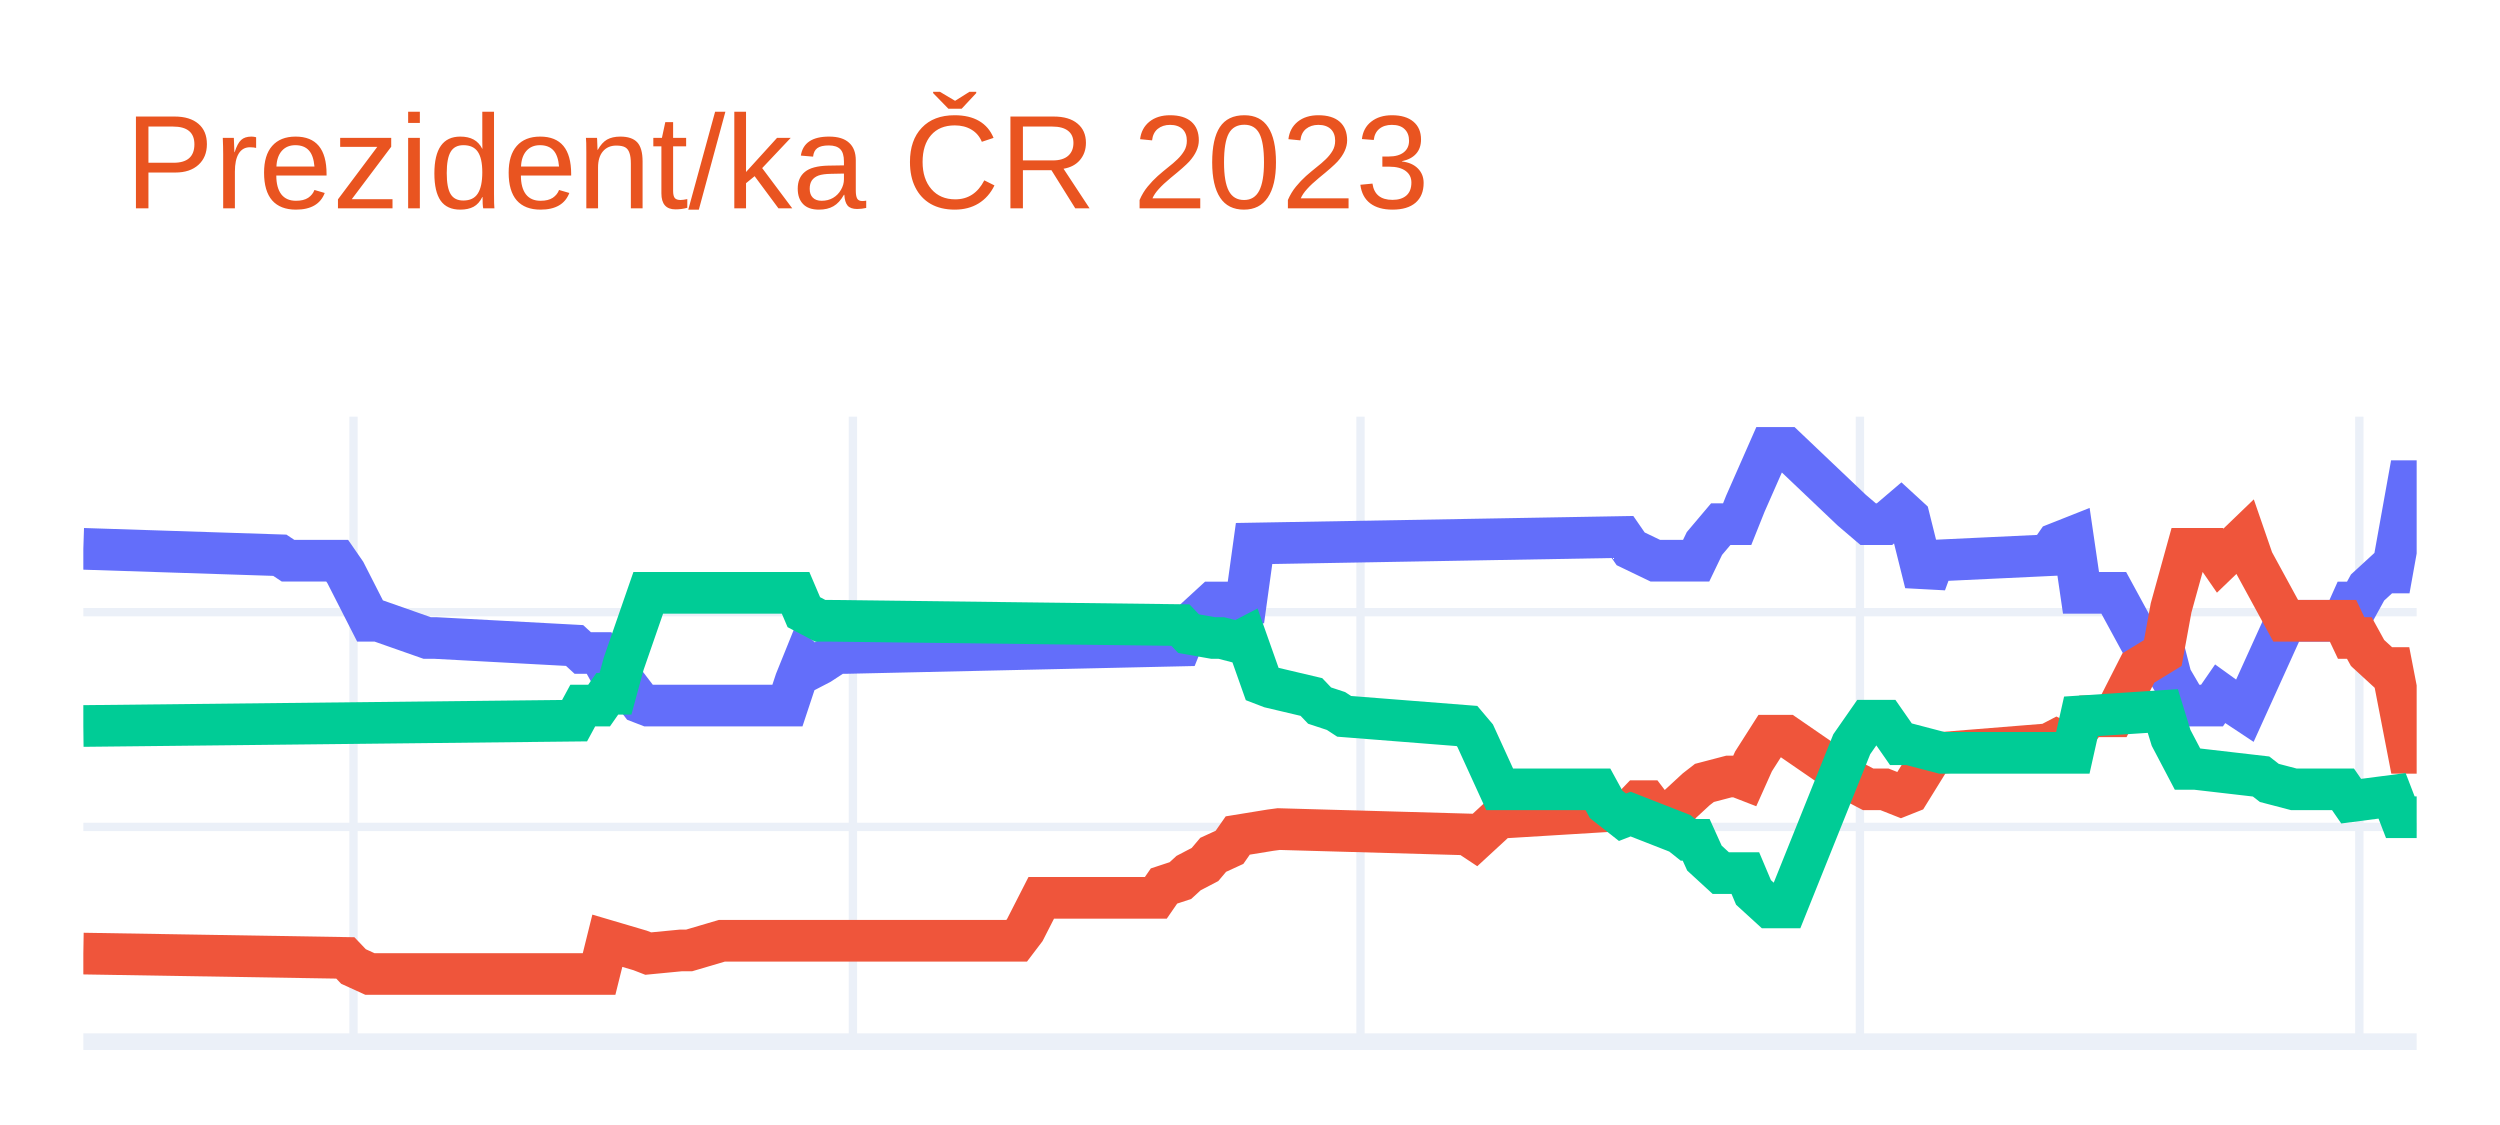
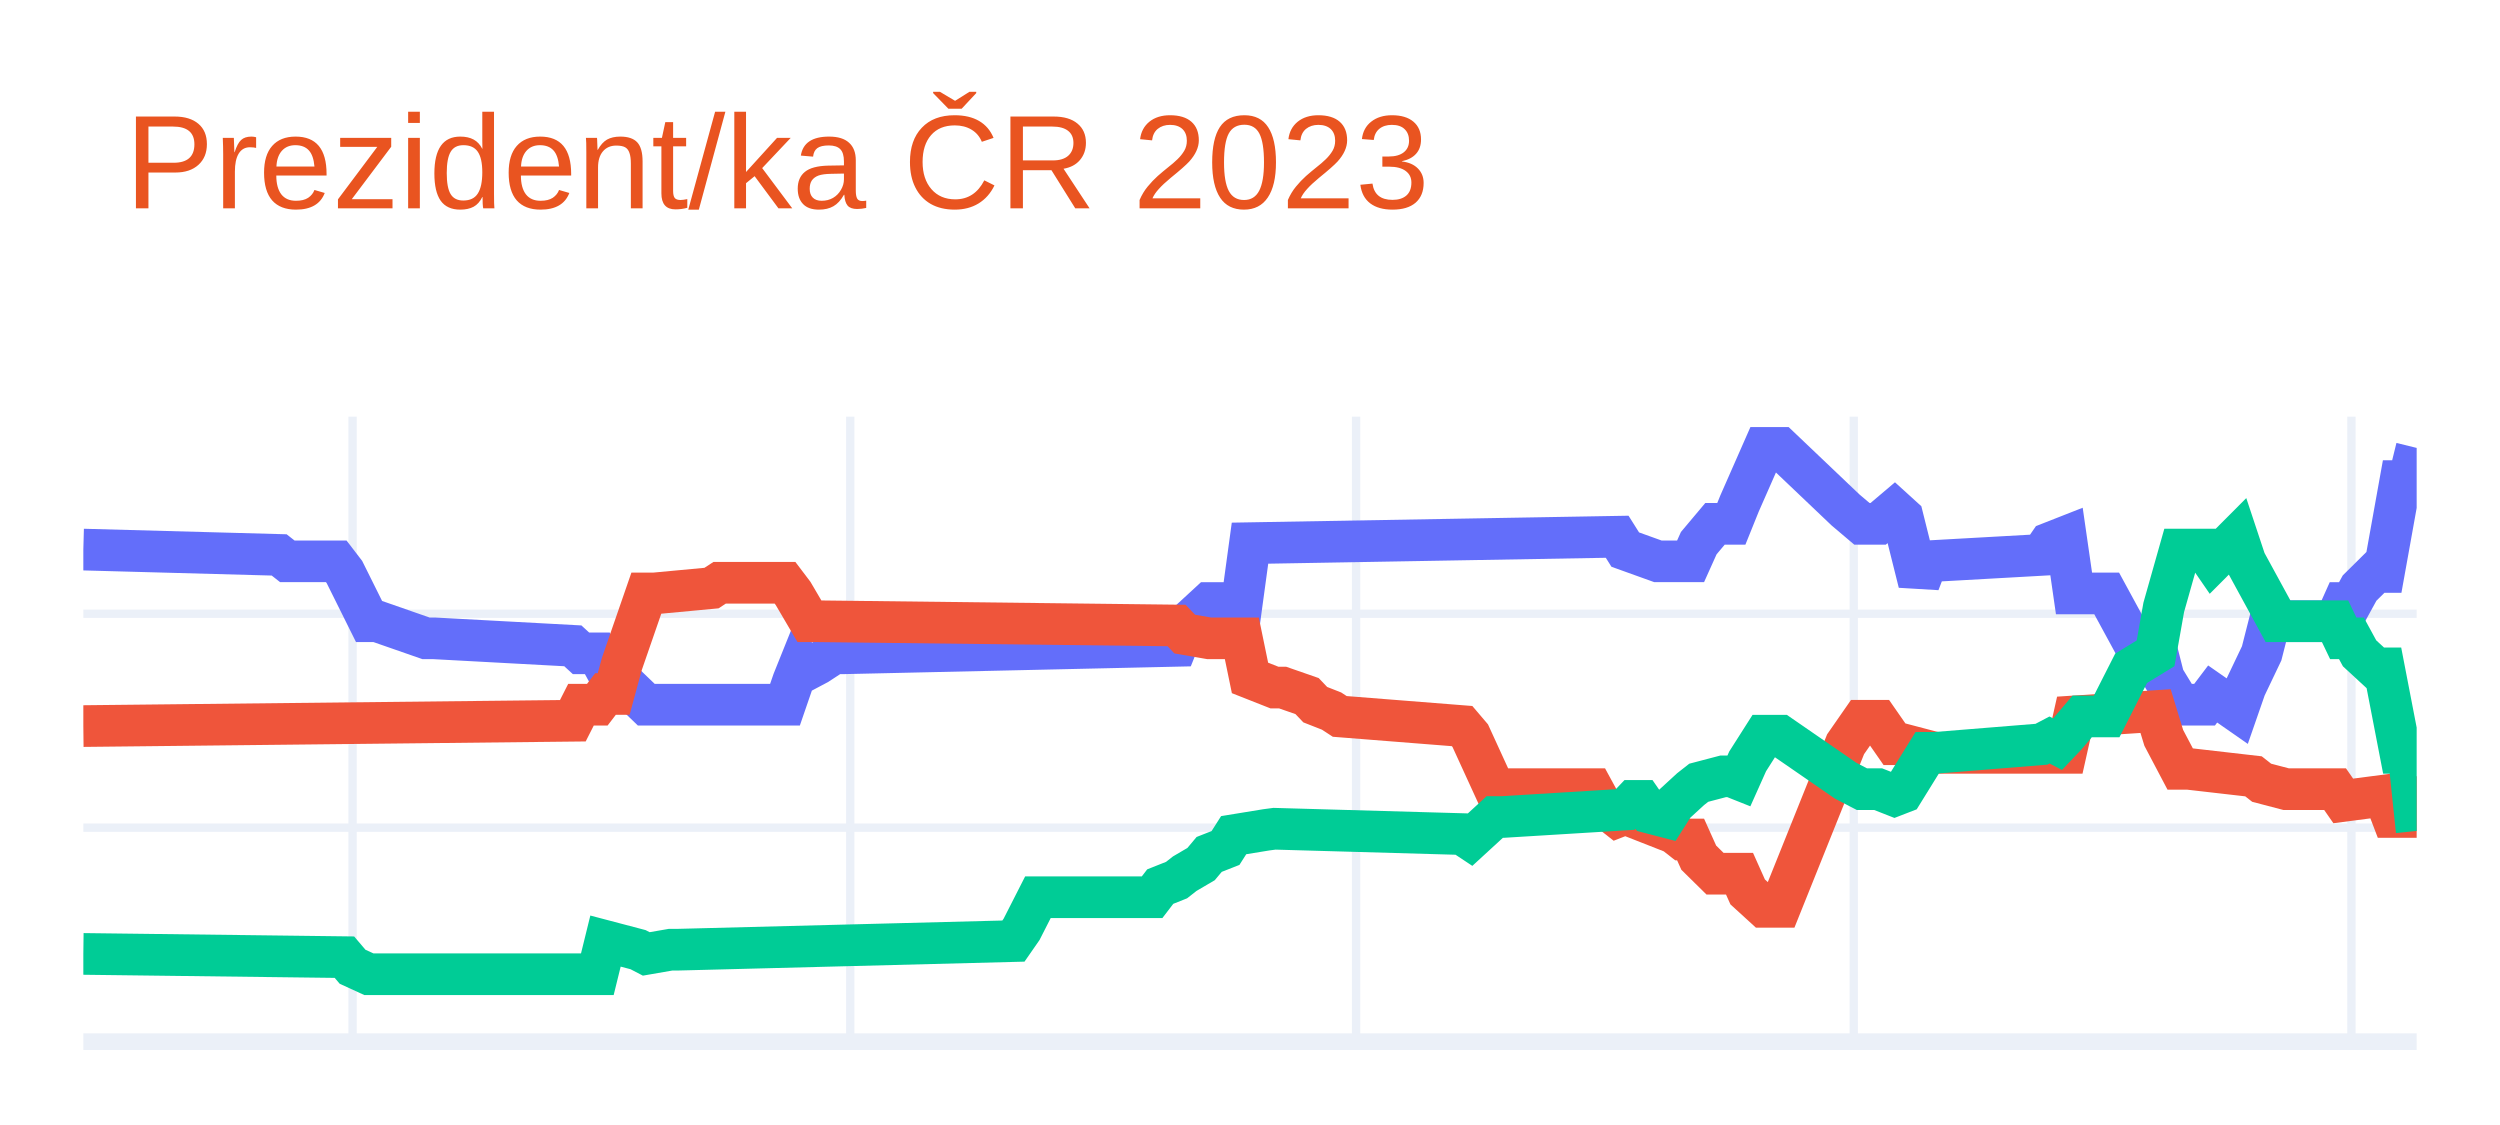
<svg xmlns="http://www.w3.org/2000/svg" class="main-svg" width="300" height="135" style="" viewBox="0 0 300 135">
  <rect x="0" y="0" width="300" height="135" style="fill: rgb(255, 255, 255); fill-opacity: 1;" />
-   <defs id="defs-b48b8d">
+   <defs id="defs-4e1f0c">
    <g class="clips">
-       <clipPath id="clipb48b8dxyplot" class="plotclip">
+       <clipPath id="clip4e1f0cxyplot" class="plotclip">
        <rect width="280" height="75" />
      </clipPath>
-       <clipPath class="axesclip" id="clipb48b8dx">
+       <clipPath class="axesclip" id="clip4e1f0cx">
        <rect x="10" y="0" width="280" height="135" />
      </clipPath>
-       <clipPath class="axesclip" id="clipb48b8dy">
+       <clipPath class="axesclip" id="clip4e1f0cy">
        <rect x="0" y="50" width="300" height="75" />
      </clipPath>
-       <clipPath class="axesclip" id="clipb48b8dxy">
+       <clipPath class="axesclip" id="clip4e1f0cxy">
        <rect x="10" y="50" width="280" height="75" />
      </clipPath>
    </g>
    <g class="gradients" />
    <g class="patterns" />
  </defs>
  <g class="bglayer" />
  <g class="layer-below">
    <g class="imagelayer" />
    <g class="shapelayer" />
  </g>
  <g class="cartesianlayer">
    <g class="subplot xy">
      <g class="layer-subplot">
        <g class="shapelayer" />
        <g class="imagelayer" />
      </g>
-       <g class="minor-gridlayer">
-         <g class="x" />
-         <g class="y" />
-       </g>
      <g class="gridlayer">
        <g class="x">
-           <path class="xgrid crisp" transform="translate(42.42,0)" d="M0,50v75" style="stroke: rgb(235, 240, 248); stroke-opacity: 1; stroke-width: 1px;" />
-           <path class="xgrid crisp" transform="translate(102.35,0)" d="M0,50v75" style="stroke: rgb(235, 240, 248); stroke-opacity: 1; stroke-width: 1px;" />
-           <path class="xgrid crisp" transform="translate(163.26,0)" d="M0,50v75" style="stroke: rgb(235, 240, 248); stroke-opacity: 1; stroke-width: 1px;" />
-           <path class="xgrid crisp" transform="translate(223.19,0)" d="M0,50v75" style="stroke: rgb(235, 240, 248); stroke-opacity: 1; stroke-width: 1px;" />
-           <path class="xgrid crisp" transform="translate(283.12,0)" d="M0,50v75" style="stroke: rgb(235, 240, 248); stroke-opacity: 1; stroke-width: 1px;" />
+           <path class="xgrid crisp" transform="translate(42.31,0)" d="M0,50v75" style="stroke: rgb(235, 240, 248); stroke-opacity: 1; stroke-width: 1px;" />
+           <path class="xgrid crisp" transform="translate(102.03,0)" d="M0,50v75" style="stroke: rgb(235, 240, 248); stroke-opacity: 1; stroke-width: 1px;" />
+           <path class="xgrid crisp" transform="translate(162.73,0)" d="M0,50v75" style="stroke: rgb(235, 240, 248); stroke-opacity: 1; stroke-width: 1px;" />
+           <path class="xgrid crisp" transform="translate(222.45,0)" d="M0,50v75" style="stroke: rgb(235, 240, 248); stroke-opacity: 1; stroke-width: 1px;" />
+           <path class="xgrid crisp" transform="translate(282.17,0)" d="M0,50v75" style="stroke: rgb(235, 240, 248); stroke-opacity: 1; stroke-width: 1px;" />
        </g>
        <g class="y">
-           <path class="ygrid crisp" transform="translate(0,99.23)" d="M10,0h280" style="stroke: rgb(235, 240, 248); stroke-opacity: 1; stroke-width: 1px;" />
-           <path class="ygrid crisp" transform="translate(0,73.46)" d="M10,0h280" style="stroke: rgb(235, 240, 248); stroke-opacity: 1; stroke-width: 1px;" />
+           <path class="ygrid crisp" transform="translate(0,99.32)" d="M10,0h280" style="stroke: rgb(235, 240, 248); stroke-opacity: 1; stroke-width: 1px;" />
+           <path class="ygrid crisp" transform="translate(0,73.65)" d="M10,0h280" style="stroke: rgb(235, 240, 248); stroke-opacity: 1; stroke-width: 1px;" />
        </g>
      </g>
      <g class="zerolinelayer">
        <path class="yzl zl crisp" transform="translate(0,125)" d="M10,0h280" style="stroke: rgb(235, 240, 248); stroke-opacity: 1; stroke-width: 2px;" />
      </g>
      <path class="xlines-below" />
      <path class="ylines-below" />
      <g class="overlines-below" />
      <g class="xaxislayer-below" />
      <g class="yaxislayer-below" />
      <g class="overaxes-below" />
-       <g class="plot" transform="translate(10,50)" clip-path="url(#clipb48b8dxyplot)">
+       <g class="plot" transform="translate(10,50)" clip-path="url(#clip4e1f0cxyplot)">
        <g class="scatterlayer mlayer">
-           <g class="trace scatter tracea297fe" style="stroke-miterlimit: 2; opacity: 1;">
+           <g class="trace scatter trace7c7180" style="stroke-miterlimit: 2; opacity: 1;">
            <g class="fills" />
            <g class="errorbars" />
            <g class="lines">
-               <path class="js-line" d="M0,15.86L23.58,16.63L24.56,17.28L30.46,17.28L31.44,18.7L34.39,24.49L35.37,24.49L41.26,26.56L42.25,26.56L58.95,27.46L59.93,28.36L61.89,28.36L62.88,30.16L63.86,30.16L64.84,31.71L66.81,34.29L67.79,34.67L84.49,34.67L85.47,31.71L86.46,29.26L87.44,30.16L88.42,29.65L90.39,28.36L91.37,28.36L131.65,27.46L132.63,25.01L135.58,22.3L136.56,22.3L139.51,22.3L140.49,15.22L184.7,14.44L185.68,15.86L188.63,17.28L189.61,17.28L193.54,17.28L194.53,15.22L196.49,12.9L197.47,12.9L198.46,12.9L199.44,10.45L202.39,3.75L203.37,3.75L204.35,3.75L212.21,11.22L214.18,12.9L216.14,12.9L218.11,11.22L219.09,12.12L221.05,19.98L222.04,17.28L235.79,16.63L236.77,15.22L238.74,14.44L239.72,21.14L243.65,21.14L246.6,26.56L249.54,27.46L250.53,31.32L252.49,34.67L253.47,34.67L255.44,34.67L256.42,33.25L258.39,34.67L259.37,35.32L264.28,24.49L265.26,24.49L271.16,24.49L272.14,22.3L273.12,22.3L274.11,20.5L276.07,18.7L277.05,18.7L279.02,7.74L280,7.74" style="vector-effect: non-scaling-stroke; fill: none; stroke: rgb(99, 110, 250); stroke-opacity: 1; stroke-width: 5px; opacity: 1;" />
+               <path class="js-line" d="M0,15.95L23.5,16.59L24.48,17.36L30.35,17.36L31.33,18.64L34.27,24.55L35.24,24.55L41.12,26.6L42.1,26.6L58.74,27.5L59.72,28.4L61.68,28.4L62.66,30.2L63.64,30.2L64.62,31.74L67.55,34.56L68.53,34.56L84.2,34.56L85.17,31.74L86.15,29.3L87.13,30.2L88.11,29.68L90.07,28.4L91.05,28.4L131.19,27.5L132.17,25.06L135.1,22.36L136.08,22.36L139.02,22.36L140,15.18L184.06,14.41L185.03,15.95L188.95,17.36L189.93,17.36L192.87,17.36L193.85,15.18L195.8,12.86L196.78,12.86L197.76,12.86L198.74,10.43L201.68,3.75L202.66,3.75L203.64,3.75L211.47,11.2L213.43,12.86L215.38,12.86L217.34,11.2L218.32,12.09L220.28,19.93L221.26,17.36L234.97,16.59L235.94,15.18L237.9,14.41L238.88,21.21L242.8,21.21L245.73,26.6L248.67,27.5L249.65,31.35L251.61,34.56L252.59,34.56L254.55,34.56L255.52,33.28L258.46,35.33L259.44,32.51L261.4,28.4L262.38,24.55L270.21,24.55L271.19,22.36L272.17,22.36L273.15,20.57L275.1,18.64L276.08,18.64L278.04,7.73L279.02,7.73L280,3.75" style="vector-effect: non-scaling-stroke; fill: none; stroke: rgb(99, 110, 250); stroke-opacity: 1; stroke-width: 5px; opacity: 1;" />
            </g>
            <g class="points" />
            <g class="text" />
          </g>
-           <g class="trace scatter trace8712da" style="stroke-miterlimit: 2; opacity: 1;">
+           <g class="trace scatter traceae09a8" style="stroke-miterlimit: 2; opacity: 1;">
            <g class="fills" />
            <g class="errorbars" />
            <g class="lines">
-               <path class="js-line" d="M0,64.43L31.44,64.95L32.42,65.98L34.39,66.88L35.37,66.88L61.89,66.88L62.88,62.89L66.81,64.05L67.79,64.43L71.72,64.05L72.7,64.05L76.63,62.89L77.61,62.89L112,62.89L112.98,61.6L114.95,57.74L115.93,57.74L128.7,57.74L129.68,56.32L131.65,55.67L132.63,54.77L134.6,53.74L135.58,52.58L137.54,51.68L138.53,50.26L142.46,49.62L143.44,49.49L166.04,50.13L167.02,50.78L169.96,48.07L170.95,48.07L185.68,47.17L186.67,46.14L187.65,46.14L188.63,47.43L190.6,48.07L191.58,46.53L193.54,44.72L194.53,43.95L197.47,43.18L198.46,43.18L199.44,43.56L200.42,41.37L202.39,38.28L203.37,38.28L204.35,38.28L212.21,43.69L214.18,44.72L216.14,44.72L218.11,45.5L219.09,45.11L222.04,40.34L223.02,40.34L235.79,39.31L236.77,38.8L237.75,39.31L238.74,38.28L240.7,35.96L241.68,35.96L243.65,35.96L246.6,30.16L249.54,28.36L250.53,22.95L252.49,15.86L253.47,15.86L255.44,15.86L256.42,17.28L259.37,14.44L260.35,17.28L264.28,24.49L265.26,24.49L271.16,24.49L272.14,26.56L273.12,26.56L274.11,28.36L276.07,30.16L277.05,30.16L279.02,40.34L280,40.34" style="vector-effect: non-scaling-stroke; fill: none; stroke: rgb(239, 85, 59); stroke-opacity: 1; stroke-width: 5px; opacity: 1;" />
+               <path class="js-line" d="M0,37.13L58.74,36.49L59.72,34.56L61.68,34.56L62.66,33.28L63.64,33.28L64.62,29.68L67.55,21.21L68.53,21.21L75.38,20.57L76.36,19.93L84.2,19.93L85.17,21.21L87.13,24.55L88.11,24.55L131.19,25.06L132.17,26.09L135.1,26.6L136.08,26.6L139.02,26.6L140,31.35L142.94,32.51L143.92,32.51L146.85,33.53L147.83,34.56L149.79,35.33L150.77,35.97L165.45,37.13L166.43,38.28L169.37,44.7L170.35,44.7L181.12,44.7L182.1,46.5L184.06,48.04L185.03,47.66L190.91,49.97L191.89,50.74L192.87,50.74L193.85,52.92L195.8,54.84L196.78,54.84L198.74,54.84L199.72,57.03L201.68,58.82L202.66,58.82L203.64,58.82L211.47,39.31L213.43,36.49L215.38,36.49L217.34,39.31L218.32,39.31L222.24,40.34L223.22,40.34L237.9,40.34L238.88,35.97L248.67,35.33L249.65,38.54L251.61,42.26L252.59,42.26L260.42,43.16L261.4,43.93L264.34,44.7L265.31,44.7L270.21,44.7L271.19,46.11L276.08,45.47L277.06,48.04L279.02,48.04L280,43.16" style="vector-effect: non-scaling-stroke; fill: none; stroke: rgb(239, 85, 59); stroke-opacity: 1; stroke-width: 5px; opacity: 1;" />
            </g>
            <g class="points" />
            <g class="text" />
          </g>
-           <g class="trace scatter trace0098ba" style="stroke-miterlimit: 2; opacity: 1;">
+           <g class="trace scatter trace23ab37" style="stroke-miterlimit: 2; opacity: 1;">
            <g class="fills" />
            <g class="errorbars" />
            <g class="lines">
-               <path class="js-line" d="M0,37.12L58.95,36.48L59.93,34.67L61.89,34.67L62.88,33.25L63.86,33.25L64.84,29.65L67.79,21.14L68.77,21.14L85.47,21.14L86.46,23.46L88.42,24.49L89.4,24.49L131.65,25.01L132.63,26.04L135.58,26.56L136.56,26.56L138.53,27.07L139.51,26.56L141.47,32.1L142.46,32.48L147.37,33.64L148.35,34.67L150.32,35.32L151.3,35.96L166.04,37.12L167.02,38.28L169.96,44.72L170.95,44.72L181.75,44.72L182.74,46.53L184.7,48.07L185.68,47.69L191.58,50L192.56,50.78L193.54,50.78L194.53,52.97L196.49,54.77L197.47,54.77L199.44,54.77L200.42,57.09L202.39,58.89L203.37,58.89L204.35,58.89L212.21,39.31L214.18,36.48L216.14,36.48L218.11,39.31L219.09,39.31L223.02,40.34L224,40.34L238.74,40.34L239.72,35.96L249.54,35.32L250.53,38.54L252.49,42.27L253.47,42.27L261.33,43.18L262.32,43.95L265.26,44.72L266.25,44.72L271.16,44.72L272.14,46.14L277.05,45.5L278.04,48.07L280,48.07" style="vector-effect: non-scaling-stroke; fill: none; stroke: rgb(0, 204, 150); stroke-opacity: 1; stroke-width: 5px; opacity: 1;" />
+               <path class="js-line" d="M0,64.47L31.33,64.86L32.31,66.01L34.27,66.91L35.24,66.91L61.68,66.91L62.66,62.93L66.57,63.96L67.55,64.47L70.49,63.96L71.47,63.96L111.61,62.93L112.59,61.52L114.55,57.67L115.52,57.67L128.25,57.67L129.23,56.39L131.19,55.61L132.17,54.84L134.13,53.69L135.1,52.53L137.06,51.76L138.04,50.22L141.96,49.58L142.94,49.45L165.45,50.09L166.43,50.74L169.37,48.04L170.35,48.04L185.03,47.14L186.01,46.11L186.99,46.11L187.97,47.53L189.93,48.04L190.91,46.5L192.87,44.7L193.85,43.93L196.78,43.16L197.76,43.16L198.74,43.55L199.72,41.36L201.68,38.28L202.66,38.28L203.64,38.28L211.47,43.68L213.43,44.7L215.38,44.7L217.34,45.47L218.32,45.09L221.26,40.34L222.24,40.34L234.97,39.31L235.94,38.8L236.92,39.31L237.9,38.28L239.86,35.97L240.84,35.97L242.8,35.97L245.73,30.2L248.67,28.4L249.65,22.88L251.61,15.95L252.59,15.95L254.55,15.95L255.52,17.36L258.46,14.41L259.44,17.36L263.36,24.55L264.34,24.55L270.21,24.55L271.19,26.6L272.17,26.6L273.15,28.4L275.1,30.2L276.08,30.2L278.04,40.34L279.02,40.34L280,49.71" style="vector-effect: non-scaling-stroke; fill: none; stroke: rgb(0, 204, 150); stroke-opacity: 1; stroke-width: 5px; opacity: 1;" />
            </g>
            <g class="points" />
            <g class="text" />
          </g>
        </g>
      </g>
      <g class="overplot" />
      <path class="xlines-above crisp" d="M0,0" style="fill: none;" />
      <path class="ylines-above crisp" d="M0,0" style="fill: none;" />
      <g class="overlines-above" />
      <g class="xaxislayer-above" />
      <g class="yaxislayer-above" />
      <g class="overaxes-above" />
    </g>
  </g>
  <g class="polarlayer" />
  <g class="smithlayer" />
  <g class="ternarylayer" />
  <g class="geolayer" />
  <g class="funnelarealayer" />
  <g class="pielayer" />
  <g class="iciclelayer" />
  <g class="treemaplayer" />
  <g class="sunburstlayer" />
  <g class="glimages" />
-   <defs id="topdefs-b48b8d">
+   <defs id="topdefs-4e1f0c">
    <g class="clips" />
  </defs>
  <g class="layer-above">
    <g class="imagelayer" />
    <g class="shapelayer" />
  </g>
  <g class="infolayer">
    <g class="g-gtitle">
      <text class="gtitle" x="15" y="25" text-anchor="start" dy="0em" style="font-family: Ubuntu, verdana, arial, sans-serif; font-size: 16px; fill: rgb(233, 84, 32); opacity: 1; font-weight: normal; white-space: pre;">Prezident/ka ČR 2023</text>
    </g>
    <g class="g-xtitle" />
    <g class="g-ytitle" />
  </g>
</svg>
